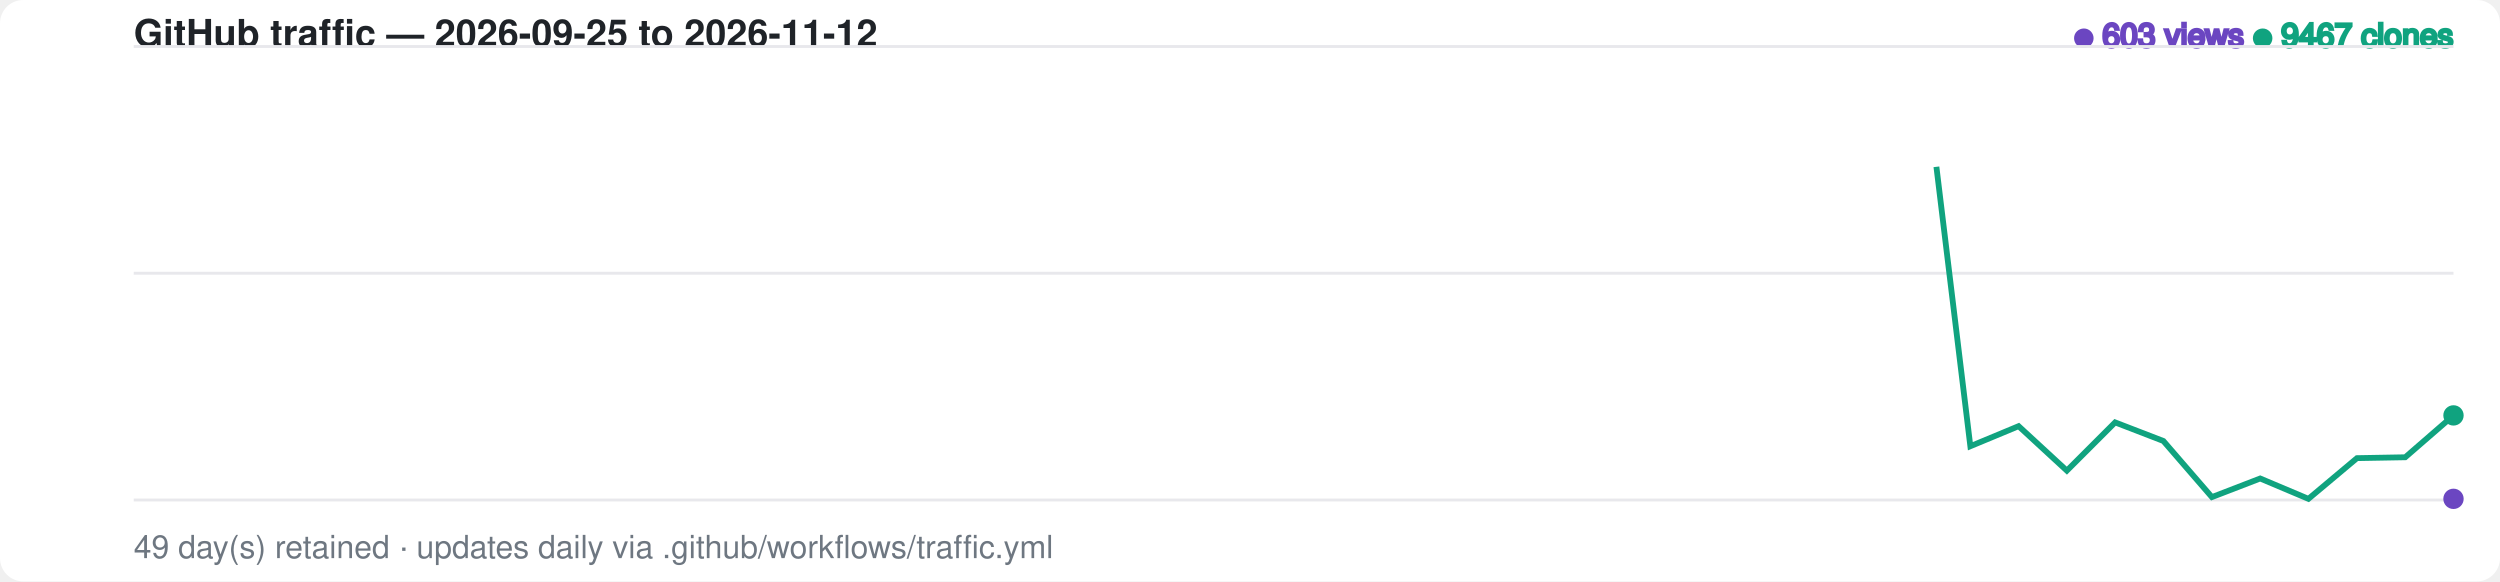
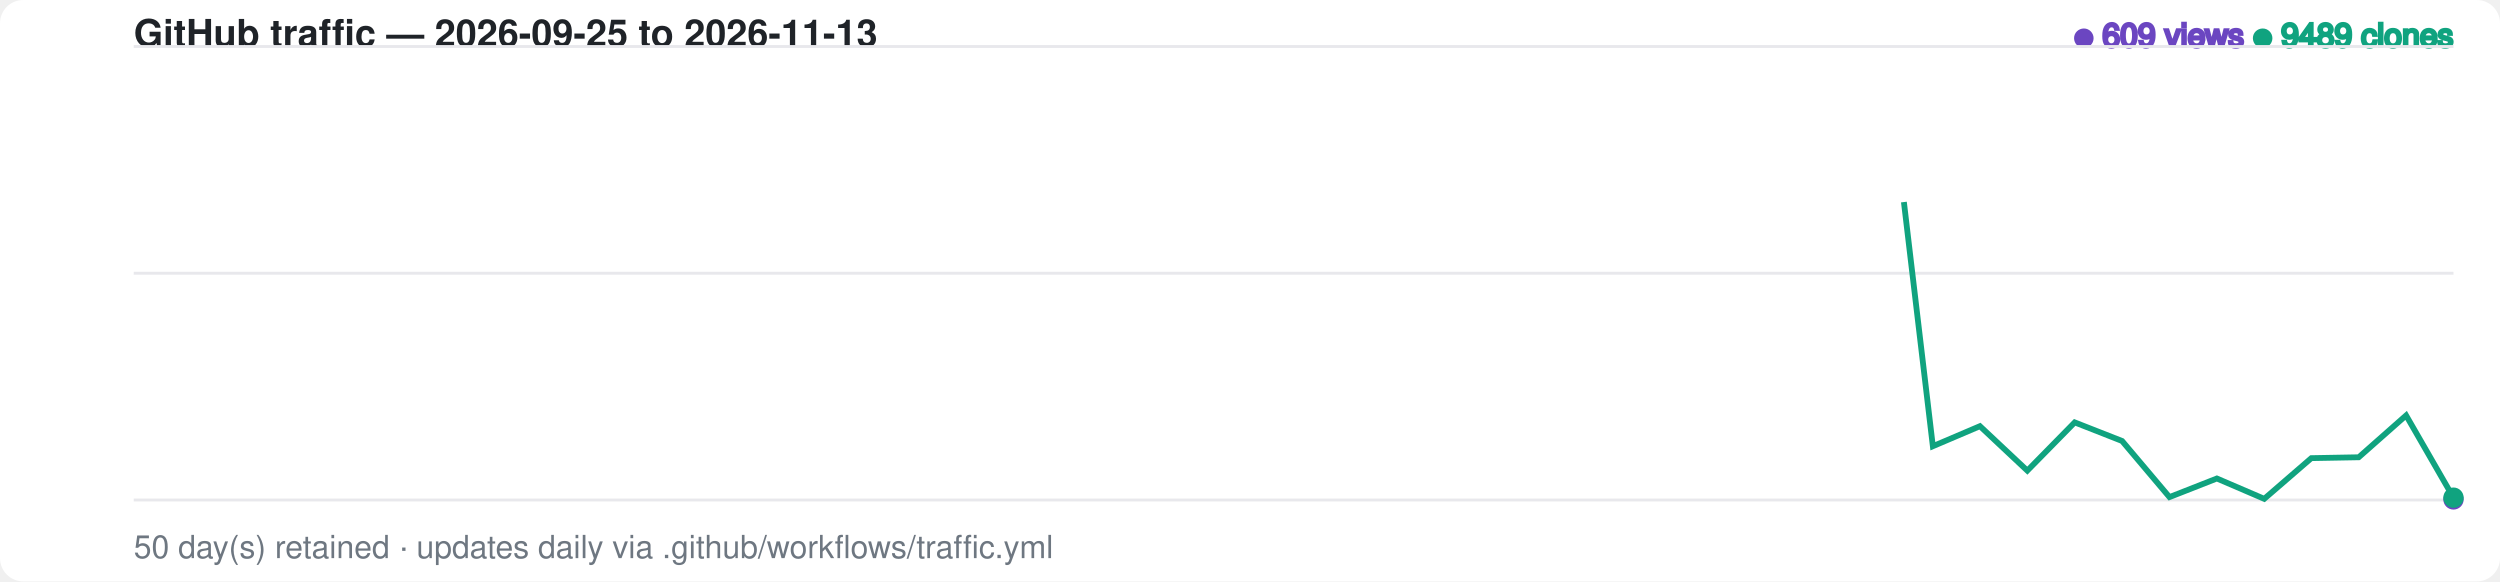
<svg xmlns="http://www.w3.org/2000/svg" width="860" height="200" viewBox="0 0 860 200" font-family="-apple-system,BlinkMacSystemFont,Segoe UI,Helvetica,Arial,sans-serif">
  <style>
    .bg { fill: #ffffff; }
    .grid { stroke: #e8e8ec; stroke-width: 1; }
    .label { fill: #6e7781; font-size: 11px; }
    .title { fill: #1f2328; font-size: 13px; font-weight: 600; }
    .views-fg { fill: #6b46c1; stroke: #6b46c1; }
    .clones-fg { fill: #10a37f; stroke: #10a37f; }
    .views-area { fill: #6b46c1; fill-opacity: 0.20; opacity: 0; animation: fadein 1s ease-out 0.6s forwards; }
    .clones-area { fill: #10a37f; fill-opacity: 0.15; opacity: 0; animation: fadein 1s ease-out 0.75s forwards; }
    @media (prefers-color-scheme: dark) {
      .bg { fill: #0d1117; }
      .grid { stroke: #2a2f37; }
      .label { fill: #8b949e; }
      .title { fill: #e6edf3; }
      .views-fg { fill: #a78bfa; stroke: #a78bfa; }
      .clones-fg { fill: #34d399; stroke: #34d399; }
      .views-area { fill: #a78bfa; fill-opacity: 0.20; }
      .clones-area { fill: #34d399; fill-opacity: 0.15; }
    }
    .views-line { fill: none; stroke-width: 2; stroke-dasharray: 798; stroke-dashoffset: 798; animation: draw 1.4s ease-out forwards; }
    .clones-line { fill: none; stroke-width: 2; stroke-dasharray: 798; stroke-dashoffset: 798; animation: draw 1.4s ease-out 0.15s forwards; }
    @keyframes draw { to { stroke-dashoffset: 0; } }
    @keyframes fadein { to { opacity: 1; } }
    .dot { animation: pulse 2s ease-in-out infinite; }
    @keyframes pulse { 0%,100% { r: 3; opacity: 1; } 50% { r: 5; opacity: 0.6; } }
  </style>
  <rect class="bg" width="860" height="200" rx="8" />
-   <text x="46" y="16" class="title">GitHub traffic — 2026-09-25 to 2026-11-12</text>
+   <text x="46" y="16" class="title">GitHub traffic — 2026-09-25 to 2026-11-13</text>
  <text x="844" y="16" text-anchor="end" class="label">
-     <tspan class="views-fg">● 603 views</tspan>
-     <tspan class="clones-fg">● 9467 clones</tspan>
+     <tspan class="views-fg">● 609 views</tspan>
+     <tspan class="clones-fg">● 9489 clones</tspan>
  </text>
  <line class="grid" x1="46" y1="16.0" x2="844" y2="16.0" />
  <line class="grid" x1="46" y1="94.0" x2="844" y2="94.0" />
  <line class="grid" x1="46" y1="172.0" x2="844" y2="172.0" />
-   <path class="views-area" d="M 46.0,172.0 L 62.6,172.0 L 79.2,172.0 L 95.9,172.0 L 112.5,170.5 L 129.1,170.5 L 145.8,170.9 L 162.4,170.1 L 179.0,170.9 L 195.6,171.7 L 212.2,171.5 L 228.9,171.6 L 245.5,171.7 L 262.1,171.8 L 278.8,171.7 L 295.4,170.3 L 312.0,171.5 L 328.6,171.4 L 345.2,171.7 L 361.9,171.2 L 378.5,171.6 L 395.1,171.7 L 411.8,171.9 L 428.4,171.9 L 445.0,171.7 L 461.6,171.7 L 478.2,171.7 L 494.9,172.0 L 511.5,171.7 L 528.1,170.9 L 544.8,171.8 L 561.4,171.6 L 578.0,171.0 L 594.6,171.4 L 611.2,171.8 L 627.9,171.6 L 644.5,171.8 L 661.1,171.3 L 677.8,171.5 L 694.4,171.6 L 711.0,172.0 L 727.6,171.3 L 744.2,171.7 L 760.9,172.0 L 777.5,171.9 L 794.1,171.9 L 810.8,171.8 L 827.4,171.6 L 844.0,171.6 L 844.0,172.0 L 46.0,172.0 Z" />
-   <path class="clones-area" d="M 46.0,172.0 L 62.6,172.0 L 79.2,172.0 L 95.9,172.0 L 112.5,170.7 L 129.1,171.8 L 145.8,171.9 L 162.4,171.3 L 179.0,171.8 L 195.6,172.0 L 212.2,170.6 L 228.9,169.2 L 245.5,171.2 L 262.1,172.0 L 278.8,172.0 L 295.4,170.2 L 312.0,169.9 L 328.6,169.4 L 345.2,171.2 L 361.9,166.7 L 378.5,170.4 L 395.1,170.7 L 411.8,171.4 L 428.4,171.7 L 445.0,171.5 L 461.6,170.7 L 478.2,171.7 L 494.9,170.8 L 511.5,169.6 L 528.1,171.1 L 544.8,171.6 L 561.4,171.1 L 578.0,171.6 L 594.6,171.5 L 611.2,171.1 L 627.9,171.7 L 644.5,171.1 L 661.1,16.0 L 677.8,153.5 L 694.4,146.6 L 711.0,161.9 L 727.6,145.3 L 744.2,151.7 L 760.9,171.0 L 777.5,164.6 L 794.1,171.6 L 810.8,157.6 L 827.4,157.3 L 844.0,142.9 L 844.0,172.0 L 46.0,172.0 Z" />
-   <path class="views-line views-fg" d="M 46.0,172.0 L 62.6,172.0 L 79.2,172.0 L 95.9,172.0 L 112.5,170.5 L 129.1,170.5 L 145.8,170.9 L 162.4,170.1 L 179.0,170.9 L 195.6,171.7 L 212.2,171.5 L 228.9,171.6 L 245.5,171.7 L 262.1,171.8 L 278.8,171.7 L 295.4,170.3 L 312.0,171.5 L 328.6,171.4 L 345.2,171.7 L 361.9,171.2 L 378.5,171.6 L 395.1,171.7 L 411.8,171.9 L 428.4,171.9 L 445.0,171.7 L 461.6,171.7 L 478.2,171.7 L 494.9,172.0 L 511.5,171.7 L 528.1,170.9 L 544.8,171.8 L 561.4,171.6 L 578.0,171.0 L 594.6,171.4 L 611.2,171.8 L 627.9,171.6 L 644.5,171.8 L 661.1,171.3 L 677.8,171.5 L 694.4,171.6 L 711.0,172.0 L 727.6,171.3 L 744.2,171.7 L 760.9,172.0 L 777.5,171.9 L 794.1,171.9 L 810.8,171.8 L 827.4,171.6 L 844.0,171.6" />
-   <path class="clones-line clones-fg" d="M 46.0,172.0 L 62.6,172.0 L 79.2,172.0 L 95.9,172.0 L 112.5,170.7 L 129.1,171.8 L 145.8,171.9 L 162.4,171.3 L 179.0,171.8 L 195.6,172.0 L 212.2,170.6 L 228.9,169.2 L 245.5,171.2 L 262.1,172.0 L 278.8,172.0 L 295.4,170.2 L 312.0,169.9 L 328.6,169.4 L 345.2,171.2 L 361.9,166.7 L 378.5,170.4 L 395.1,170.7 L 411.8,171.4 L 428.4,171.7 L 445.0,171.5 L 461.6,170.7 L 478.2,171.7 L 494.9,170.8 L 511.5,169.6 L 528.1,171.1 L 544.8,171.6 L 561.4,171.1 L 578.0,171.6 L 594.6,171.5 L 611.2,171.1 L 627.9,171.7 L 644.5,171.1 L 661.1,16.0 L 677.8,153.5 L 694.4,146.6 L 711.0,161.9 L 727.6,145.3 L 744.2,151.7 L 760.9,171.0 L 777.5,164.6 L 794.1,171.6 L 810.8,157.6 L 827.4,157.3 L 844.0,142.9" />
-   <circle class="dot views-fg" cx="844.0" cy="171.6" r="3" />
-   <circle class="dot clones-fg" cx="844.0" cy="142.9" r="3" />
-   <text x="46" y="192" class="label">49 day(s) retained · updates daily via .github/workflows/traffic.yml</text>
+   <path class="views-area" d="M 46.0,172.0 L 62.3,172.0 L 78.6,172.0 L 94.9,172.0 L 111.1,170.5 L 127.4,170.5 L 143.7,170.9 L 160.0,170.1 L 176.3,170.9 L 192.6,171.7 L 208.9,171.5 L 225.1,171.6 L 241.4,171.7 L 257.7,171.8 L 274.0,171.7 L 290.3,170.3 L 306.6,171.5 L 322.9,171.4 L 339.1,171.7 L 355.4,171.2 L 371.7,171.6 L 388.0,171.7 L 404.3,171.9 L 420.6,171.9 L 436.9,171.7 L 453.1,171.7 L 469.4,171.7 L 485.7,172.0 L 502.0,171.7 L 518.3,170.9 L 534.6,171.8 L 550.9,171.6 L 567.1,171.0 L 583.4,171.4 L 599.7,171.8 L 616.0,171.6 L 632.3,171.8 L 648.6,171.3 L 664.9,171.5 L 681.1,171.6 L 697.4,172.0 L 713.7,171.3 L 730.0,171.7 L 746.3,172.0 L 762.6,171.9 L 778.9,171.9 L 795.1,171.8 L 811.4,171.6 L 827.7,171.6 L 844.0,171.8 L 844.0,172.0 L 46.0,172.0 Z" />
+   <path class="clones-area" d="M 46.0,172.0 L 62.3,172.0 L 78.6,172.0 L 94.9,172.0 L 111.1,170.7 L 127.4,171.8 L 143.7,171.9 L 160.0,171.3 L 176.3,171.8 L 192.6,172.0 L 208.9,170.6 L 225.1,169.2 L 241.4,171.2 L 257.7,172.0 L 274.0,172.0 L 290.3,170.2 L 306.6,169.9 L 322.9,169.4 L 339.1,171.2 L 355.4,166.7 L 371.7,170.4 L 388.0,170.7 L 404.3,171.4 L 420.6,171.7 L 436.9,171.5 L 453.1,170.7 L 469.4,171.7 L 485.7,170.8 L 502.0,169.6 L 518.3,171.1 L 534.6,171.6 L 550.9,171.1 L 567.1,171.6 L 583.4,171.5 L 599.7,171.1 L 616.0,171.7 L 632.3,171.1 L 648.6,16.0 L 664.9,153.5 L 681.1,146.6 L 697.4,161.9 L 713.7,145.3 L 730.0,151.7 L 746.3,171.0 L 762.6,164.6 L 778.9,171.6 L 795.1,157.6 L 811.4,157.3 L 827.7,142.9 L 844.0,171.2 L 844.0,172.0 L 46.0,172.0 Z" />
+   <path class="views-line views-fg" d="M 46.0,172.0 L 62.3,172.0 L 78.6,172.0 L 94.9,172.0 L 111.1,170.5 L 127.4,170.5 L 143.7,170.9 L 160.0,170.1 L 176.3,170.9 L 192.6,171.7 L 208.9,171.5 L 225.1,171.6 L 241.4,171.7 L 257.7,171.8 L 274.0,171.7 L 290.3,170.3 L 306.6,171.5 L 322.9,171.4 L 339.1,171.7 L 355.4,171.2 L 371.7,171.6 L 388.0,171.7 L 404.3,171.9 L 420.6,171.9 L 436.9,171.7 L 453.1,171.7 L 469.4,171.7 L 485.7,172.0 L 502.0,171.7 L 518.3,170.9 L 534.6,171.8 L 550.9,171.6 L 567.1,171.0 L 583.4,171.4 L 599.7,171.8 L 616.0,171.6 L 632.3,171.8 L 648.6,171.3 L 664.9,171.5 L 681.1,171.6 L 697.4,172.0 L 713.7,171.3 L 730.0,171.7 L 746.3,172.0 L 762.6,171.9 L 778.9,171.9 L 795.1,171.8 L 811.4,171.6 L 827.7,171.6 L 844.0,171.8" />
+   <path class="clones-line clones-fg" d="M 46.0,172.0 L 62.3,172.0 L 78.6,172.0 L 94.9,172.0 L 111.1,170.7 L 127.4,171.8 L 143.7,171.9 L 160.0,171.3 L 176.3,171.8 L 192.6,172.0 L 208.9,170.6 L 225.1,169.2 L 241.4,171.2 L 257.7,172.0 L 274.0,172.0 L 290.3,170.2 L 306.6,169.9 L 322.9,169.4 L 339.1,171.2 L 355.4,166.7 L 371.7,170.4 L 388.0,170.7 L 404.3,171.4 L 420.6,171.7 L 436.9,171.5 L 453.1,170.7 L 469.4,171.7 L 485.7,170.8 L 502.0,169.6 L 518.3,171.1 L 534.6,171.6 L 550.9,171.1 L 567.1,171.6 L 583.4,171.5 L 599.7,171.1 L 616.0,171.7 L 632.3,171.1 L 648.6,16.0 L 664.9,153.5 L 681.1,146.6 L 697.4,161.9 L 713.7,145.3 L 730.0,151.7 L 746.3,171.0 L 762.6,164.6 L 778.9,171.6 L 795.1,157.6 L 811.4,157.3 L 827.7,142.9 L 844.0,171.2" />
+   <circle class="dot views-fg" cx="844.0" cy="171.8" r="3" />
+   <circle class="dot clones-fg" cx="844.0" cy="171.2" r="3" />
+   <text x="46" y="192" class="label">50 day(s) retained · updates daily via .github/workflows/traffic.yml</text>
</svg>
